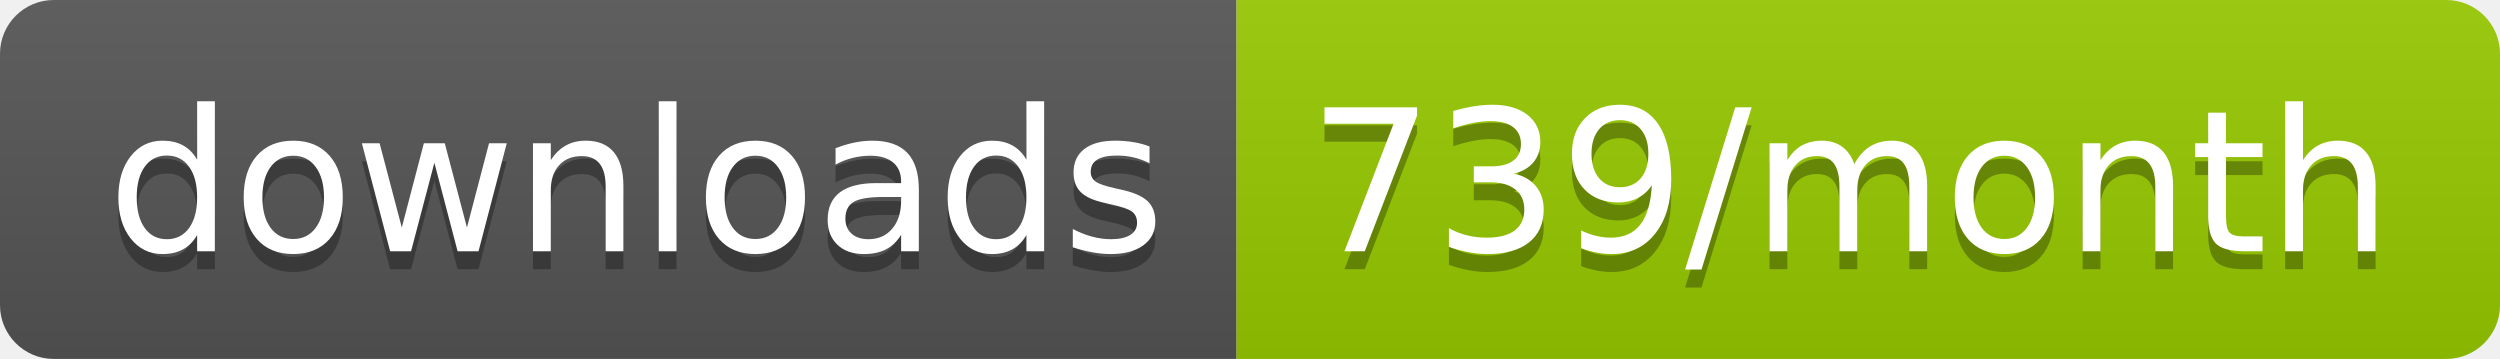
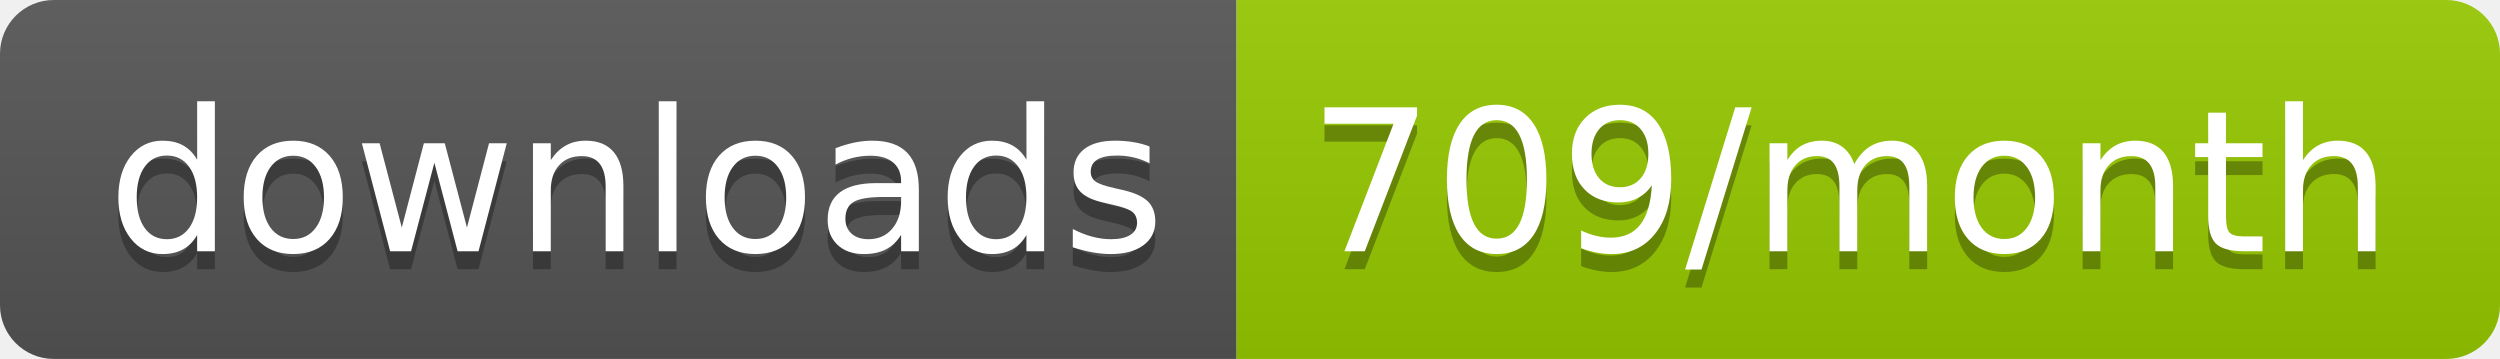
<svg xmlns="http://www.w3.org/2000/svg" width="139.3" height="20">
  <linearGradient id="smooth" x2="0" y2="100%">
    <stop offset="0" stop-color="#bbb" stop-opacity=".1" />
    <stop offset="1" stop-opacity=".1" />
  </linearGradient>
  <clipPath id="round">
    <rect width="139.3" height="20" rx="3" fill="#fff" />
  </clipPath>
  <g clip-path="url(#round)">
    <rect width="68.9" height="20" fill="#555" />
    <rect x="68.9" width="70.4" height="20" fill="#97CA00" />
    <rect width="139.3" height="20" fill="url(#smooth)" />
  </g>
  <g fill="#fff" text-anchor="middle" font-family="DejaVu Sans,Verdana,Geneva,sans-serif" font-size="110">
    <text x="354.5" y="150" fill="#010101" fill-opacity=".3" transform="scale(0.1)" textLength="589.0" lengthAdjust="spacing">downloads</text>
    <text x="354.5" y="140" transform="scale(0.1)" textLength="589.0" lengthAdjust="spacing">downloads</text>
-     <text x="1031.0" y="150" fill="#010101" fill-opacity=".3" transform="scale(0.1)" textLength="604.0" lengthAdjust="spacing">739/month</text>
-     <text x="1031.0" y="140" transform="scale(0.1)" textLength="604.0" lengthAdjust="spacing">739/month</text>
+     <text x="1031.0" y="150" fill="#010101" fill-opacity=".3" transform="scale(0.1)" textLength="604.0" lengthAdjust="spacing">709/month</text>
+     <text x="1031.0" y="140" transform="scale(0.1)" textLength="604.0" lengthAdjust="spacing">709/month</text>
  </g>
</svg>
